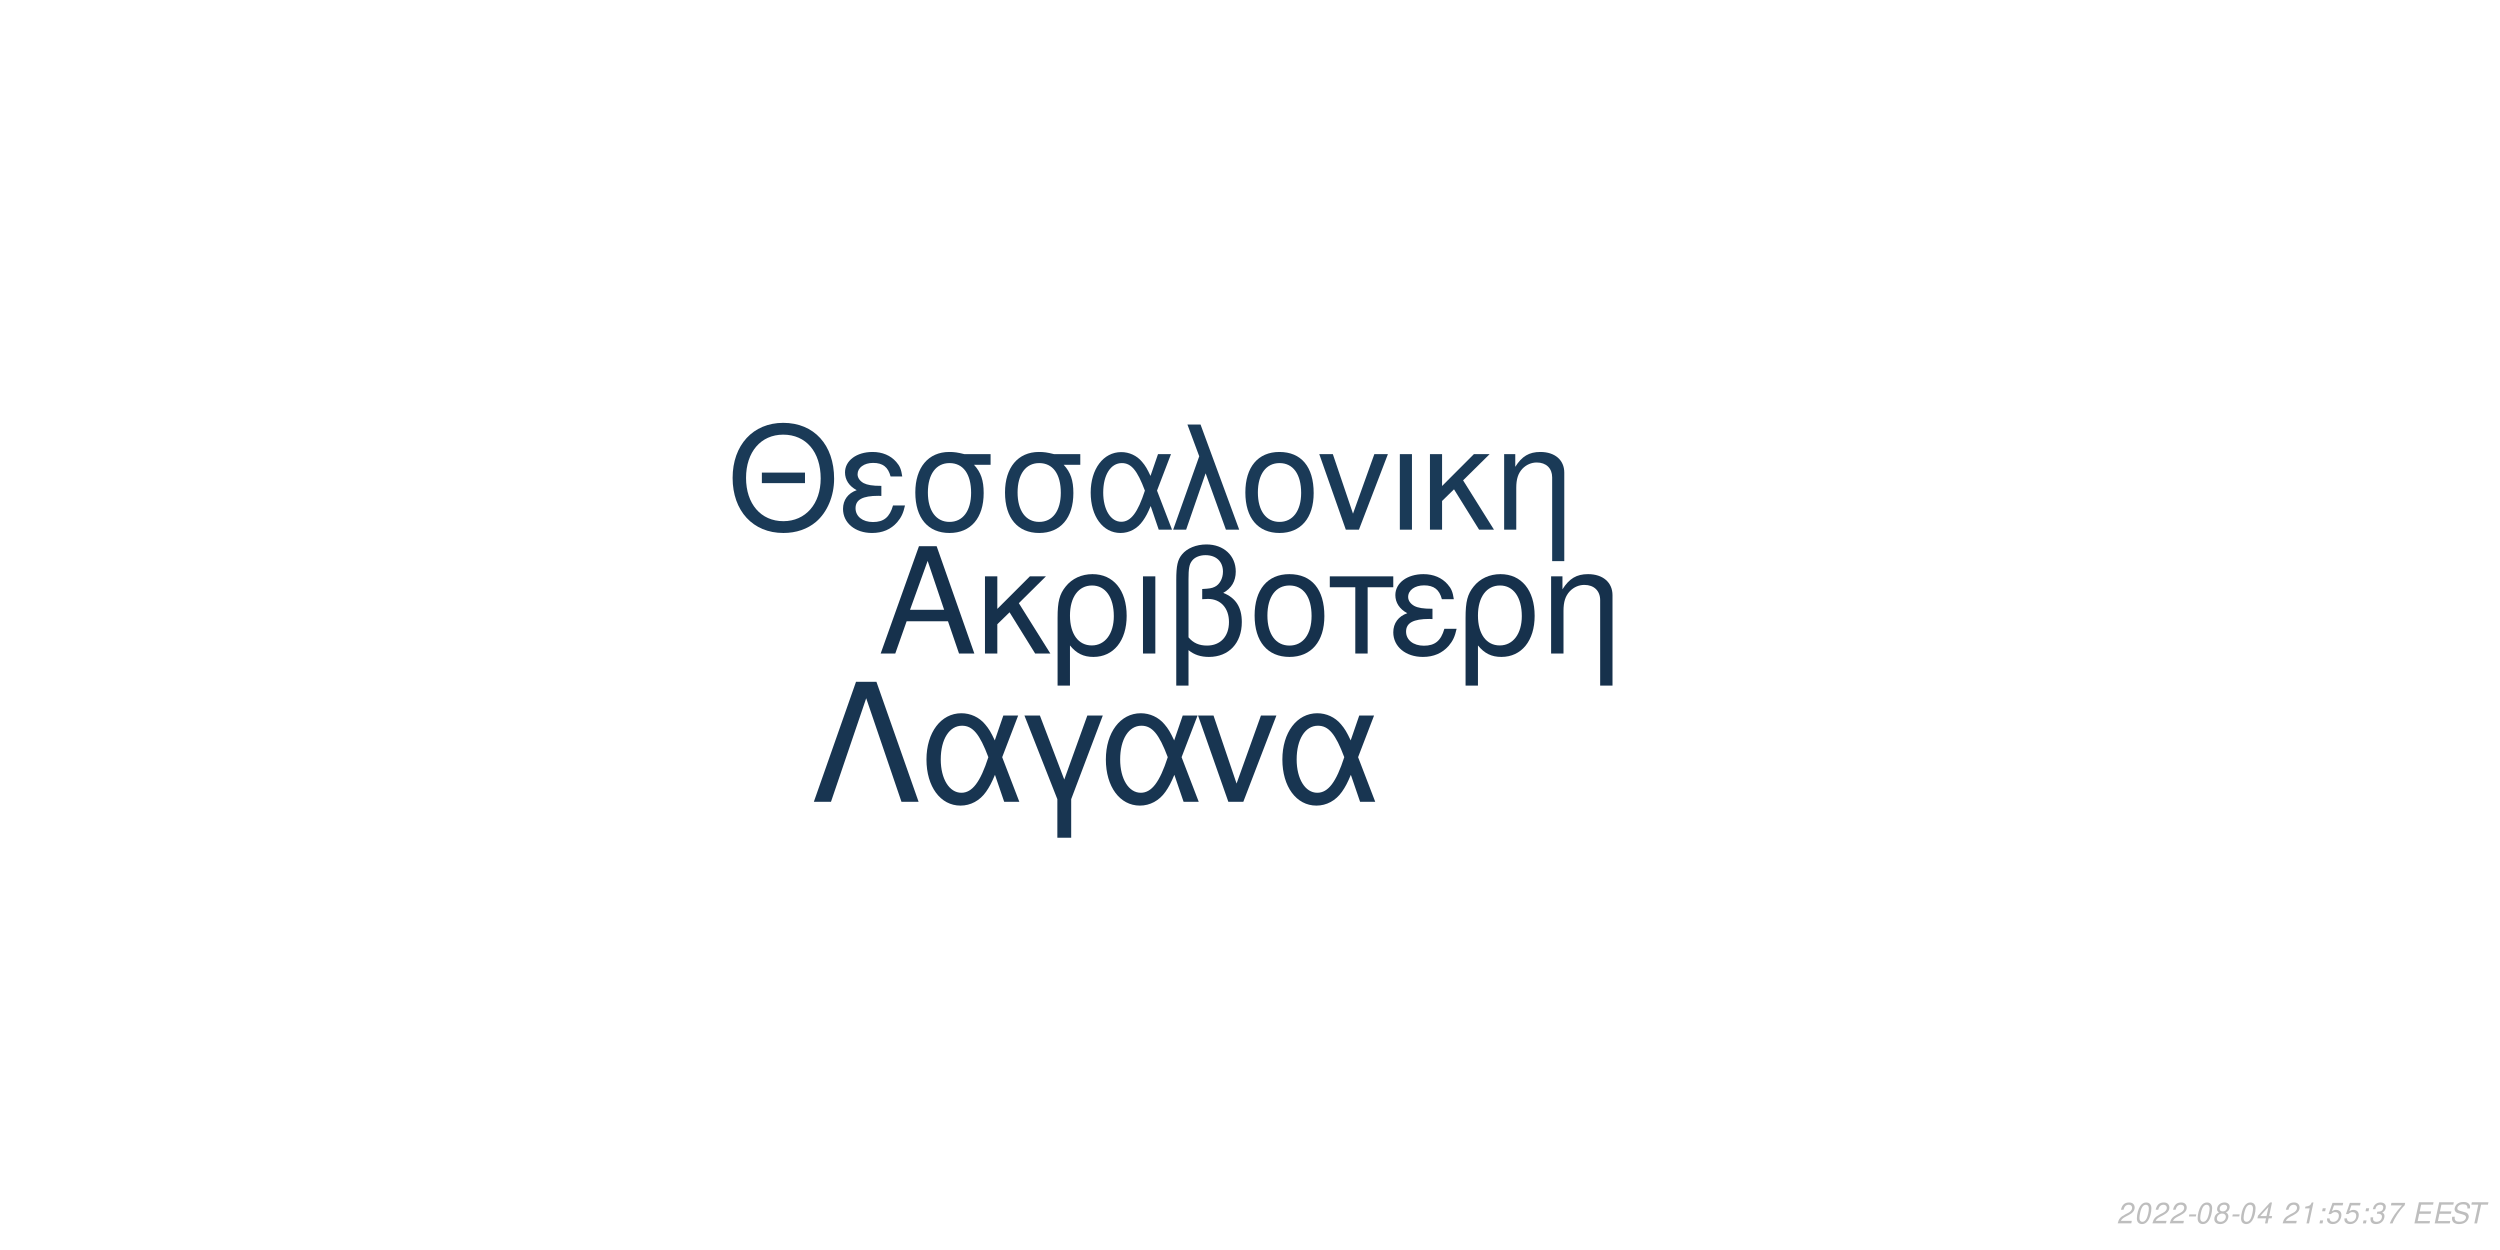
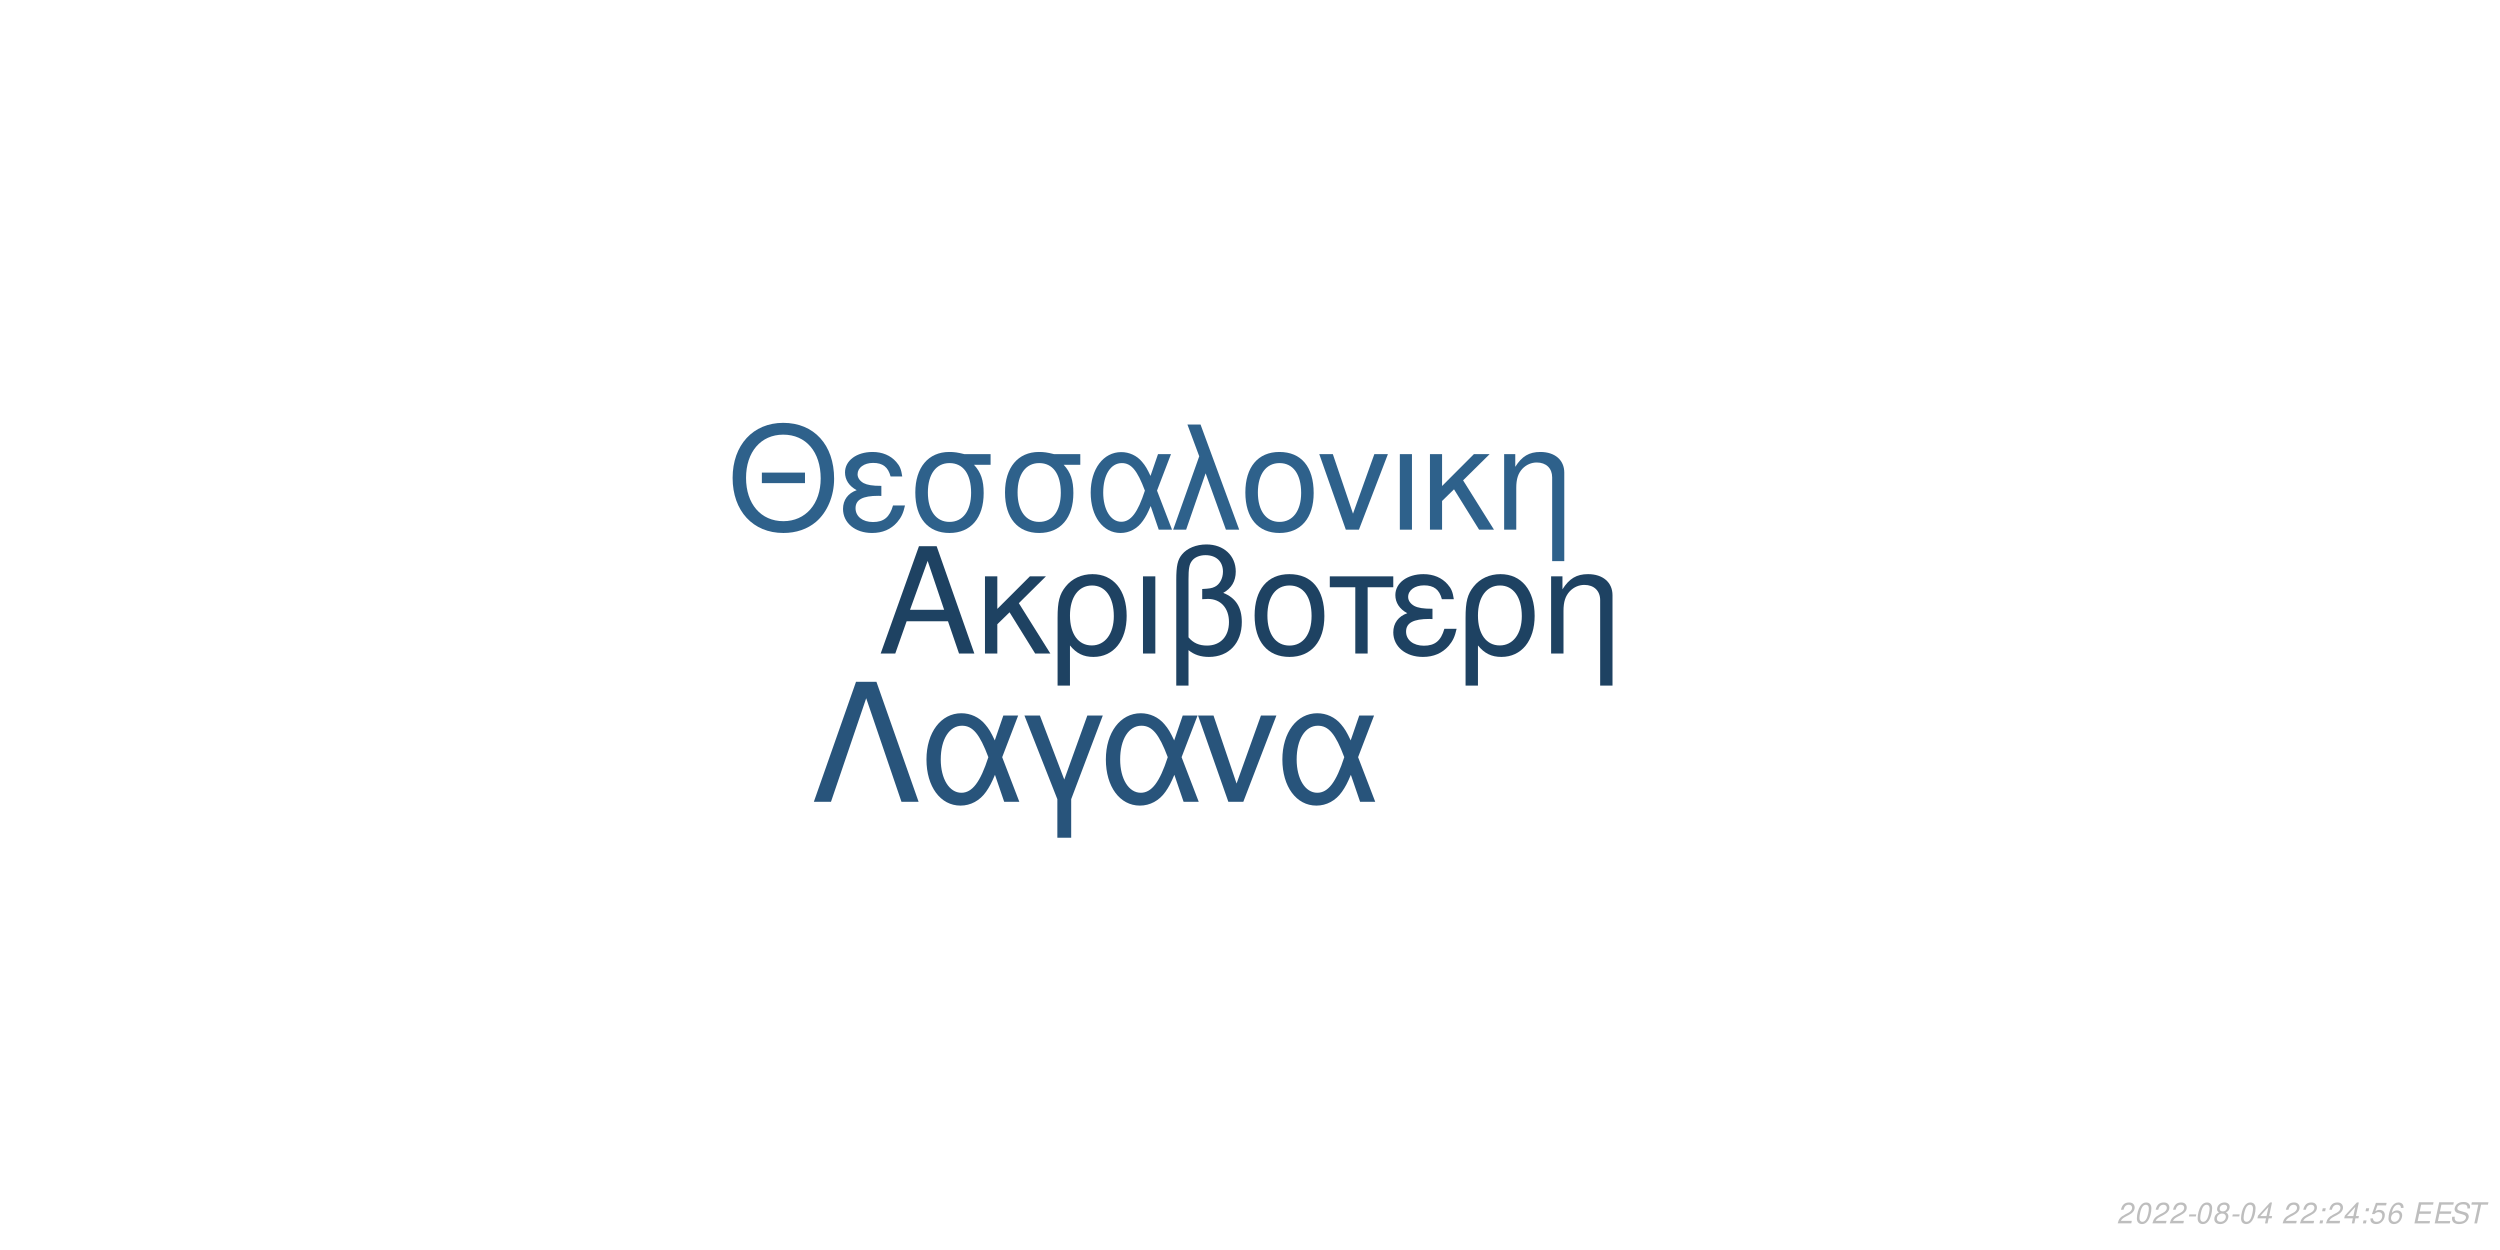
<svg xmlns="http://www.w3.org/2000/svg" xmlns:xlink="http://www.w3.org/1999/xlink" width="864pt" height="432pt" viewBox="0 0 864 432" version="1.1">
  <defs>
    <g>
      <symbol overflow="visible" id="glyph0-0">
        <path style="stroke:none;" d="" />
      </symbol>
      <symbol overflow="visible" id="glyph0-1">
        <path style="stroke:none;" d="M 24.125 -11.141 L 27.938 0 L 33.234 0 L 20.203 -37.094 L 14.094 -37.094 L 0.859 0 L 5.906 0 L 9.828 -11.141 Z M 22.797 -15.109 L 11 -15.109 L 17.094 -32.016 Z M 22.797 -15.109 " />
      </symbol>
      <symbol overflow="visible" id="glyph0-2">
        <path style="stroke:none;" d="M 7.172 -15.422 L 7.172 -26.672 L 2.906 -26.672 L 2.906 0 L 7.172 0 L 7.172 -10.125 L 11.406 -14.25 L 20.25 0 L 25.5 0 L 14.609 -17.406 L 23.969 -26.672 L 18.422 -26.672 Z M 7.172 -15.422 " />
      </symbol>
      <symbol overflow="visible" id="glyph0-3">
        <path style="stroke:none;" d="M 3 11.094 L 7.281 11.094 L 7.281 -2.797 C 9.516 -0.047 11.953 1.172 15.375 1.172 C 22.344 1.172 26.875 -4.422 26.875 -13.031 C 26.875 -21.891 22.297 -27.438 15.062 -27.438 C 11.297 -27.438 7.984 -25.906 5.797 -23.156 C 3.672 -20.516 3 -17.969 3 -12.359 Z M 14.906 -23.516 C 19.547 -23.516 22.438 -19.438 22.438 -12.922 C 22.438 -6.812 19.391 -2.797 14.812 -2.797 C 10.172 -2.797 7.281 -6.766 7.281 -13.125 C 7.281 -19.484 10.234 -23.516 14.906 -23.516 Z M 14.906 -23.516 " />
      </symbol>
      <symbol overflow="visible" id="glyph0-4">
        <path style="stroke:none;" d="M 3.516 0 L 7.781 0 L 7.781 -26.672 L 3.516 -26.672 Z M 3.516 0 " />
      </symbol>
      <symbol overflow="visible" id="glyph0-5">
        <path style="stroke:none;" d="M 4.016 11.094 L 8.25 11.094 L 8.25 -1.172 C 10.172 0.406 12.422 1.172 15.312 1.172 C 22.188 1.172 26.672 -3.609 26.672 -10.891 C 26.672 -15.984 24.578 -19.234 20.25 -20.969 C 23.109 -22.547 24.578 -25.031 24.578 -28.344 C 24.578 -33.844 20.406 -37.703 14.453 -37.703 C 10.938 -37.703 7.734 -36.391 6 -34.25 C 4.484 -32.422 4.016 -30.328 4.016 -25.391 Z M 8.25 -25.656 C 8.25 -29.359 8.5 -30.844 9.469 -32.062 C 10.375 -33.281 12.156 -34 14.094 -34 C 17.812 -34 20.156 -31.812 20.156 -28.297 C 20.156 -25.953 18.984 -23.812 17.297 -23.047 C 16.281 -22.547 15.469 -22.438 12.984 -22.297 L 12.984 -18.781 C 13.734 -18.828 14.344 -18.875 14.969 -18.875 C 19.344 -18.875 22.234 -15.719 22.234 -10.891 C 22.234 -5.906 19.281 -2.75 14.656 -2.75 C 11.953 -2.75 9.922 -3.609 8.25 -5.594 Z M 8.25 -25.656 " />
      </symbol>
      <symbol overflow="visible" id="glyph0-6">
        <path style="stroke:none;" d="M 14.094 -27.438 C 6.562 -27.438 2.094 -22.094 2.094 -13.125 C 2.094 -4.125 6.562 1.172 14.141 1.172 C 21.672 1.172 26.203 -4.172 26.203 -12.922 C 26.203 -22.188 21.828 -27.438 14.094 -27.438 Z M 14.141 -23.516 C 18.938 -23.516 21.781 -19.594 21.781 -12.984 C 21.781 -6.672 18.828 -2.75 14.141 -2.75 C 9.422 -2.75 6.516 -6.672 6.516 -13.125 C 6.516 -19.594 9.422 -23.516 14.141 -23.516 Z M 14.141 -23.516 " />
      </symbol>
      <symbol overflow="visible" id="glyph0-7">
        <path style="stroke:none;" d="M 7.891 0 L 12.156 0 L 12.156 -22.906 L 21.016 -22.906 L 21.016 -26.672 L -0.922 -26.672 L -0.922 -22.906 L 7.891 -22.906 Z M 7.891 0 " />
      </symbol>
      <symbol overflow="visible" id="glyph0-8">
        <path style="stroke:none;" d="M 14.562 -15.469 C 11.344 -15.469 9.562 -15.781 8.297 -16.438 C 6.922 -17.203 6.156 -18.328 6.156 -19.547 C 6.156 -21.891 8.453 -23.562 11.656 -23.562 C 15.062 -23.562 16.953 -22.094 17.812 -18.781 L 21.938 -18.781 C 21.578 -21.266 21.062 -22.5 19.797 -23.922 C 17.812 -26.203 14.906 -27.438 11.453 -27.438 C 5.797 -27.438 1.734 -24.375 1.734 -20.203 C 1.734 -17.609 3.156 -15.375 5.859 -13.938 C 2.797 -12.875 1.016 -10.484 1.016 -7.328 C 1.016 -2.391 5.297 1.172 11.25 1.172 C 14.969 1.172 17.906 -0.109 20.156 -2.641 C 21.578 -4.328 22.297 -5.797 22.906 -8.547 L 18.672 -8.547 C 17.5 -4.422 15.422 -2.703 11.609 -2.703 C 7.938 -2.703 5.438 -4.688 5.438 -7.578 C 5.438 -10.578 7.938 -11.953 13.484 -11.953 C 13.641 -11.953 14.094 -11.953 14.562 -11.906 Z M 14.562 -15.469 " />
      </symbol>
      <symbol overflow="visible" id="glyph0-9">
        <path style="stroke:none;" d="M 3.562 -26.672 L 3.562 0 L 7.844 0 L 7.844 -14.703 C 7.844 -17.906 8.5 -19.891 10.031 -21.531 C 11.406 -22.953 13.188 -23.719 15.062 -23.719 C 18.375 -23.719 20.516 -21.672 20.516 -18.469 L 20.516 11.094 L 24.781 11.094 L 24.781 -20.156 C 24.781 -24.578 21.469 -27.438 16.328 -27.438 C 12.359 -27.438 9.828 -25.906 7.484 -22.188 L 7.484 -26.672 Z M 3.562 -26.672 " />
      </symbol>
      <symbol overflow="visible" id="glyph1-0">
        <path style="stroke:none;" d="" />
      </symbol>
      <symbol overflow="visible" id="glyph1-1">
        <path style="stroke:none;" d="M 26.859 -19.734 L 11.953 -19.734 L 11.953 -16.094 L 26.859 -16.094 Z M 19.328 -36.922 C 8.922 -36.922 1.844 -29.25 1.844 -17.891 C 1.844 -6.484 8.875 1.141 19.391 1.141 C 23.812 1.141 27.703 -0.203 30.641 -2.688 C 34.578 -6.031 36.922 -11.656 36.922 -17.594 C 36.922 -29.297 30 -36.922 19.328 -36.922 Z M 19.328 -32.844 C 27.203 -32.844 32.281 -26.906 32.281 -17.688 C 32.281 -8.922 27.062 -2.938 19.391 -2.938 C 11.609 -2.938 6.484 -8.922 6.484 -17.891 C 6.484 -26.859 11.609 -32.844 19.328 -32.844 Z M 19.328 -32.844 " />
      </symbol>
      <symbol overflow="visible" id="glyph1-2">
        <path style="stroke:none;" d="M 14.25 -15.141 C 11.109 -15.141 9.375 -15.453 8.125 -16.094 C 6.781 -16.844 6.031 -17.938 6.031 -19.141 C 6.031 -21.422 8.266 -23.078 11.406 -23.078 C 14.75 -23.078 16.594 -21.625 17.438 -18.391 L 21.469 -18.391 C 21.125 -20.828 20.625 -22.031 19.391 -23.422 C 17.438 -25.656 14.594 -26.859 11.219 -26.859 C 5.688 -26.859 1.688 -23.875 1.688 -19.781 C 1.688 -17.234 3.094 -15.047 5.734 -13.656 C 2.734 -12.609 1 -10.266 1 -7.172 C 1 -2.344 5.188 1.141 11.016 1.141 C 14.656 1.141 17.547 -0.094 19.734 -2.594 C 21.125 -4.234 21.828 -5.688 22.422 -8.375 L 18.281 -8.375 C 17.141 -4.328 15.094 -2.641 11.359 -2.641 C 7.766 -2.641 5.328 -4.578 5.328 -7.422 C 5.328 -10.359 7.766 -11.703 13.203 -11.703 C 13.359 -11.703 13.797 -11.703 14.25 -11.656 Z M 14.25 -15.141 " />
      </symbol>
      <symbol overflow="visible" id="glyph1-3">
        <path style="stroke:none;" d="M 29 -26.109 L 19.938 -26.109 C 17.594 -26.703 16.438 -26.859 14.703 -26.859 C 7.469 -26.859 2.984 -21.469 2.984 -12.859 C 2.984 -4.031 7.375 1.141 14.797 1.141 C 22.172 1.141 26.609 -4.078 26.609 -12.656 C 26.609 -17.047 25.656 -19.828 23.266 -22.422 L 29 -22.422 Z M 14.797 -23.016 C 19.531 -23.016 22.266 -19.234 22.266 -12.75 C 22.266 -6.531 19.438 -2.688 14.797 -2.688 C 10.172 -2.688 7.328 -6.531 7.328 -12.859 C 7.328 -19.188 10.172 -23.016 14.797 -23.016 Z M 14.797 -23.016 " />
      </symbol>
      <symbol overflow="visible" id="glyph1-4">
        <path style="stroke:none;" d="M 29.344 -26.109 L 24.859 -26.109 L 22.266 -18.578 C 21.125 -21.031 20.484 -22.125 19.328 -23.469 C 17.547 -25.609 14.906 -26.812 12.156 -26.812 C 5.984 -26.812 1.594 -20.984 1.594 -12.812 C 1.594 -4.578 5.828 1.141 11.906 1.141 C 14.953 1.141 17.734 -0.344 19.625 -3.047 C 20.672 -4.531 21.281 -5.688 22.328 -8.172 L 25.109 0 L 29.703 0 L 24.516 -13.5 Z M 20.328 -13.5 C 17.891 -5.922 15.453 -2.734 12.156 -2.734 C 8.516 -2.734 5.922 -6.922 5.922 -12.812 C 5.922 -18.938 8.516 -23.016 12.359 -23.016 C 15.594 -23.016 17.688 -20.531 20.328 -13.5 Z M 20.328 -13.5 " />
      </symbol>
      <symbol overflow="visible" id="glyph1-5">
        <path style="stroke:none;" d="M 1.094 0 L 5.578 0 L 12.312 -19.484 L 19.328 0 L 23.922 0 L 10.562 -36.328 L 6.031 -36.328 L 10.109 -25.359 Z M 1.094 0 " />
      </symbol>
      <symbol overflow="visible" id="glyph1-6">
        <path style="stroke:none;" d="M 13.797 -26.859 C 6.422 -26.859 2.047 -21.625 2.047 -12.859 C 2.047 -4.031 6.422 1.141 13.859 1.141 C 21.234 1.141 25.656 -4.078 25.656 -12.656 C 25.656 -21.719 21.375 -26.859 13.797 -26.859 Z M 13.859 -23.016 C 18.531 -23.016 21.328 -19.188 21.328 -12.703 C 21.328 -6.531 18.438 -2.688 13.859 -2.688 C 9.219 -2.688 6.375 -6.531 6.375 -12.859 C 6.375 -19.188 9.219 -23.016 13.859 -23.016 Z M 13.859 -23.016 " />
      </symbol>
      <symbol overflow="visible" id="glyph1-7">
        <path style="stroke:none;" d="M 14.297 0 L 24.312 -26.109 L 19.625 -26.109 L 12.25 -5.531 L 5.281 -26.109 L 0.594 -26.109 L 9.766 0 Z M 14.297 0 " />
      </symbol>
      <symbol overflow="visible" id="glyph1-8">
        <path style="stroke:none;" d="M 3.438 0 L 7.625 0 L 7.625 -26.109 L 3.438 -26.109 Z M 3.438 0 " />
      </symbol>
      <symbol overflow="visible" id="glyph1-9">
        <path style="stroke:none;" d="M 7.031 -15.094 L 7.031 -26.109 L 2.844 -26.109 L 2.844 0 L 7.031 0 L 7.031 -9.922 L 11.156 -13.953 L 19.828 0 L 24.969 0 L 14.297 -17.047 L 23.469 -26.109 L 18.031 -26.109 Z M 7.031 -15.094 " />
      </symbol>
      <symbol overflow="visible" id="glyph1-10">
        <path style="stroke:none;" d="M 3.484 -26.109 L 3.484 0 L 7.672 0 L 7.672 -14.406 C 7.672 -17.547 8.328 -19.484 9.812 -21.078 C 11.156 -22.469 12.906 -23.219 14.75 -23.219 C 17.984 -23.219 20.078 -21.234 20.078 -18.094 L 20.078 10.859 L 24.266 10.859 L 24.266 -19.734 C 24.266 -24.062 21.031 -26.859 16 -26.859 C 12.109 -26.859 9.609 -25.359 7.328 -21.719 L 7.328 -26.109 Z M 3.484 -26.109 " />
      </symbol>
      <symbol overflow="visible" id="glyph2-0">
        <path style="stroke:none;" d="" />
      </symbol>
      <symbol overflow="visible" id="glyph2-1">
        <path style="stroke:none;" d="M 22.531 -41.484 L 15.484 -41.484 L 0.906 0 L 6.828 0 L 19 -35.797 L 31.188 0 L 37.109 0 Z M 22.531 -41.484 " />
      </symbol>
      <symbol overflow="visible" id="glyph2-2">
        <path style="stroke:none;" d="M 33.516 -29.812 L 28.391 -29.812 L 25.438 -21.219 C 24.125 -24.016 23.391 -25.266 22.078 -26.797 C 20.031 -29.25 17.016 -30.609 13.891 -30.609 C 6.828 -30.609 1.828 -23.953 1.828 -14.625 C 1.828 -5.234 6.656 1.312 13.594 1.312 C 17.078 1.312 20.266 -0.391 22.422 -3.469 C 23.609 -5.172 24.297 -6.484 25.5 -9.328 L 28.688 0 L 33.922 0 L 28 -15.422 Z M 23.219 -15.422 C 20.422 -6.766 17.641 -3.125 13.891 -3.125 C 9.734 -3.125 6.766 -7.906 6.766 -14.625 C 6.766 -21.625 9.734 -26.297 14.109 -26.297 C 17.812 -26.297 20.203 -23.453 23.219 -15.422 Z M 23.219 -15.422 " />
      </symbol>
      <symbol overflow="visible" id="glyph2-3">
        <path style="stroke:none;" d="M 12.062 12.406 L 16.844 12.406 L 16.844 -0.906 L 27.766 -29.812 L 22.422 -29.812 L 14.453 -7.688 L 6.031 -29.812 L 0.688 -29.812 L 12.062 -0.906 Z M 12.062 12.406 " />
      </symbol>
      <symbol overflow="visible" id="glyph2-4">
        <path style="stroke:none;" d="M 16.328 0 L 27.766 -29.812 L 22.422 -29.812 L 14 -6.312 L 6.031 -29.812 L 0.688 -29.812 L 11.156 0 Z M 16.328 0 " />
      </symbol>
      <symbol overflow="visible" id="glyph3-0">
        <path style="stroke:none;" d="" />
      </symbol>
      <symbol overflow="visible" id="glyph3-1">
        <path style="stroke:none;" d="M 5.234 -0.875 L 1.469 -0.875 C 1.641 -1.375 2.203 -1.891 3.109 -2.344 L 4.234 -2.938 C 5.562 -3.625 6.219 -4.469 6.219 -5.484 C 6.219 -5.938 6.062 -6.359 5.797 -6.656 C 5.469 -7.047 4.984 -7.234 4.312 -7.234 C 2.766 -7.234 1.891 -6.453 1.484 -4.734 L 2.375 -4.734 C 2.484 -5.188 2.609 -5.484 2.797 -5.75 C 3.094 -6.203 3.609 -6.453 4.188 -6.453 C 4.891 -6.453 5.344 -6.031 5.344 -5.375 C 5.344 -4.703 4.859 -4.094 4.016 -3.656 L 2.984 -3.125 C 1.234 -2.188 0.797 -1.656 0.344 -0.016 L 5.047 -0.016 Z M 5.234 -0.875 " />
      </symbol>
      <symbol overflow="visible" id="glyph3-2">
        <path style="stroke:none;" d="M 4.203 -7.234 C 3.375 -7.234 2.688 -6.812 2.125 -5.984 C 1.484 -5.047 0.984 -3.188 0.984 -1.734 C 0.984 -1.109 1.172 -0.562 1.484 -0.266 C 1.797 0.047 2.281 0.234 2.766 0.234 C 3.625 0.234 4.281 -0.156 4.859 -1.016 C 5.516 -1.953 6 -3.797 6 -5.266 C 6 -6.5 5.328 -7.234 4.203 -7.234 Z M 4.094 -6.453 C 4.734 -6.453 5.125 -5.984 5.125 -5.156 C 5.125 -4.203 4.781 -2.625 4.406 -1.812 C 3.984 -0.938 3.516 -0.547 2.875 -0.547 C 2.25 -0.547 1.875 -1.031 1.875 -1.828 C 1.875 -2.797 2.203 -4.344 2.594 -5.203 C 2.984 -6.047 3.453 -6.453 4.094 -6.453 Z M 4.094 -6.453 " />
      </symbol>
      <symbol overflow="visible" id="glyph3-3">
        <path style="stroke:none;" d="M 3.516 -3.125 L 1.125 -3.125 L 0.969 -2.406 L 3.359 -2.406 Z M 3.516 -3.125 " />
      </symbol>
      <symbol overflow="visible" id="glyph3-4">
        <path style="stroke:none;" d="M 4.766 -3.797 C 5.078 -3.969 5.234 -4.078 5.438 -4.234 C 5.812 -4.594 6.062 -5.172 6.062 -5.734 C 6.062 -6.625 5.344 -7.234 4.266 -7.234 C 2.812 -7.234 1.703 -6.219 1.703 -4.875 C 1.703 -4.406 1.875 -4.125 2.359 -3.812 C 1.297 -3.312 0.75 -2.516 0.75 -1.469 C 0.75 -0.438 1.547 0.234 2.812 0.234 C 3.656 0.234 4.359 -0.094 4.938 -0.734 C 5.359 -1.234 5.609 -1.859 5.609 -2.438 C 5.609 -3.047 5.312 -3.516 4.766 -3.797 Z M 4.109 -6.453 C 4.797 -6.453 5.188 -6.125 5.188 -5.578 C 5.188 -5.266 5.062 -4.922 4.859 -4.672 C 4.562 -4.312 4.188 -4.156 3.656 -4.156 C 2.984 -4.156 2.594 -4.453 2.594 -4.984 C 2.594 -5.859 3.203 -6.453 4.109 -6.453 Z M 3.453 -3.406 C 4.234 -3.406 4.734 -2.984 4.734 -2.312 C 4.734 -1.312 3.922 -0.547 2.875 -0.547 C 2.125 -0.547 1.625 -0.969 1.625 -1.625 C 1.625 -2.609 2.438 -3.406 3.453 -3.406 Z M 3.453 -3.406 " />
      </symbol>
      <symbol overflow="visible" id="glyph3-5">
        <path style="stroke:none;" d="M 3.625 -1.75 L 3.266 0 L 4.141 0 L 4.516 -1.75 L 5.562 -1.75 L 5.734 -2.531 L 4.688 -2.531 L 5.688 -7.234 L 5.016 -7.234 L 0.844 -2.672 L 0.641 -1.75 Z M 3.797 -2.531 L 1.594 -2.531 L 4.469 -5.703 Z M 3.797 -2.531 " />
      </symbol>
      <symbol overflow="visible" id="glyph3-6">
        <path style="stroke:none;" d="" />
      </symbol>
      <symbol overflow="visible" id="glyph3-7">
-         <path style="stroke:none;" d="M 3.703 -5.188 L 2.594 0 L 3.469 0 L 5.016 -7.234 L 4.438 -7.234 C 3.906 -6.156 3.688 -6.016 2.234 -5.812 L 2.109 -5.188 Z M 3.703 -5.188 " />
+         <path style="stroke:none;" d="M 2.359 -1.031 L 1.312 -1.031 L 1.094 0 L 2.141 0 Z M 3.266 -5.234 L 2.219 -5.234 L 2 -4.203 L 3.047 -4.203 Z M 3.266 -5.234 " />
      </symbol>
      <symbol overflow="visible" id="glyph3-8">
-         <path style="stroke:none;" d="M 2.359 -1.031 L 1.312 -1.031 L 1.094 0 L 2.141 0 Z M 3.266 -5.234 L 2.219 -5.234 L 2 -4.203 L 3.047 -4.203 Z M 3.266 -5.234 " />
+         <path style="stroke:none;" d="M 6.297 -7.094 L 2.594 -7.094 L 1.234 -3.234 L 2.047 -3.234 C 2.656 -3.766 2.938 -3.906 3.531 -3.906 C 4.328 -3.906 4.797 -3.453 4.797 -2.688 C 4.797 -1.438 3.969 -0.547 2.828 -0.547 C 2.031 -0.547 1.609 -0.938 1.578 -1.734 L 0.703 -1.734 L 0.703 -1.516 C 0.703 -0.938 0.844 -0.547 1.188 -0.266 C 1.562 0.062 2.078 0.234 2.703 0.234 C 3.656 0.234 4.391 -0.156 4.984 -0.922 C 5.422 -1.5 5.672 -2.234 5.672 -2.953 C 5.672 -4 4.938 -4.672 3.812 -4.672 C 3.328 -4.672 2.906 -4.547 2.406 -4.234 L 3.109 -6.219 L 6.109 -6.219 Z M 6.297 -7.094 " />
      </symbol>
      <symbol overflow="visible" id="glyph3-9">
-         <path style="stroke:none;" d="M 6.297 -7.094 L 2.594 -7.094 L 1.234 -3.234 L 2.047 -3.234 C 2.656 -3.766 2.938 -3.906 3.531 -3.906 C 4.328 -3.906 4.797 -3.453 4.797 -2.688 C 4.797 -1.438 3.969 -0.547 2.828 -0.547 C 2.031 -0.547 1.609 -0.938 1.578 -1.734 L 0.703 -1.734 L 0.703 -1.516 C 0.703 -0.938 0.844 -0.547 1.188 -0.266 C 1.562 0.062 2.078 0.234 2.703 0.234 C 3.656 0.234 4.391 -0.156 4.984 -0.922 C 5.422 -1.5 5.672 -2.234 5.672 -2.953 C 5.672 -4 4.938 -4.672 3.812 -4.672 C 3.328 -4.672 2.906 -4.547 2.406 -4.234 L 3.109 -6.219 L 6.109 -6.219 Z M 6.297 -7.094 " />
+         <path style="stroke:none;" d="M 6.125 -5.344 L 6.141 -5.625 C 6.141 -6.609 5.453 -7.234 4.391 -7.234 C 3.438 -7.234 2.641 -6.719 2.016 -5.703 C 1.422 -4.781 0.938 -2.953 0.938 -1.688 C 0.938 -0.516 1.688 0.234 2.859 0.234 C 3.703 0.234 4.438 -0.156 5 -0.875 C 5.406 -1.422 5.672 -2.156 5.672 -2.766 C 5.672 -3.812 4.969 -4.5 3.906 -4.5 C 3.234 -4.5 2.672 -4.234 2.094 -3.625 C 2.406 -5.375 3.234 -6.453 4.25 -6.453 C 4.703 -6.453 5.062 -6.234 5.172 -5.844 C 5.203 -5.719 5.234 -5.578 5.25 -5.344 Z M 3.656 -3.734 C 4.344 -3.734 4.797 -3.281 4.797 -2.625 C 4.797 -1.469 3.984 -0.547 2.984 -0.547 C 2.297 -0.547 1.812 -1.047 1.812 -1.766 C 1.812 -2.859 2.625 -3.734 3.656 -3.734 Z M 3.656 -3.734 " />
      </symbol>
      <symbol overflow="visible" id="glyph3-10">
-         <path style="stroke:none;" d="M 2.922 -3.312 C 3.125 -3.344 3.234 -3.344 3.375 -3.344 C 4.203 -3.344 4.688 -3 4.688 -2.406 C 4.688 -1.312 3.906 -0.547 2.781 -0.547 C 2.047 -0.547 1.594 -0.938 1.594 -1.562 C 1.594 -1.719 1.609 -1.844 1.656 -2.094 L 0.766 -2.094 C 0.734 -1.797 0.719 -1.641 0.719 -1.469 C 0.719 -0.375 1.406 0.234 2.641 0.234 C 3.547 0.234 4.297 -0.078 4.812 -0.656 C 5.266 -1.156 5.562 -1.875 5.562 -2.547 C 5.562 -3.125 5.344 -3.453 4.797 -3.734 C 5.641 -4.234 6.016 -4.844 6.016 -5.734 C 6.016 -6.656 5.312 -7.234 4.203 -7.234 C 3.375 -7.234 2.672 -6.938 2.188 -6.375 C 1.891 -6.031 1.703 -5.641 1.516 -4.906 L 2.391 -4.906 C 2.5 -5.359 2.594 -5.594 2.734 -5.812 C 3.047 -6.234 3.516 -6.453 4.078 -6.453 C 4.734 -6.453 5.141 -6.125 5.141 -5.578 C 5.141 -5.188 5.016 -4.797 4.797 -4.547 C 4.516 -4.234 4 -4.062 3.266 -4.062 L 3.078 -4.062 Z M 2.922 -3.312 " />
+         <path style="stroke:none;" d="M 2.547 -3.312 L 6.5 -3.312 L 6.688 -4.141 L 2.719 -4.141 L 3.219 -6.469 L 7.344 -6.469 L 7.516 -7.297 L 2.453 -7.297 L 0.906 0 L 6.125 0 L 6.297 -0.812 L 2.016 -0.812 Z M 2.547 -3.312 " />
      </symbol>
      <symbol overflow="visible" id="glyph3-11">
-         <path style="stroke:none;" d="M 6.703 -7.094 L 1.953 -7.094 L 1.766 -6.219 L 5.594 -6.219 C 3.344 -3.688 2.266 -2.109 1.375 0 L 2.344 0 C 3.031 -1.906 4.828 -4.594 6.547 -6.281 Z M 6.703 -7.094 " />
+         <path style="stroke:none;" d="M 7.062 -5.156 C 7.125 -5.438 7.141 -5.562 7.141 -5.703 C 7.141 -6.156 6.938 -6.594 6.594 -6.891 C 6.188 -7.25 5.656 -7.406 4.875 -7.406 C 3.844 -7.406 3.047 -7.125 2.5 -6.562 C 2.094 -6.141 1.781 -5.438 1.781 -4.922 C 1.781 -4.297 2.219 -3.766 2.891 -3.562 L 4.594 -3.094 C 5.406 -2.859 5.734 -2.578 5.734 -2.094 C 5.734 -1.781 5.547 -1.406 5.266 -1.141 C 4.844 -0.766 4.266 -0.578 3.453 -0.578 C 2.328 -0.578 1.812 -0.984 1.812 -1.906 C 1.812 -2.047 1.812 -2.125 1.844 -2.312 L 0.984 -2.312 C 0.906 -2.062 0.891 -1.906 0.891 -1.688 C 0.891 -0.484 1.797 0.234 3.297 0.234 C 4.359 0.234 5.234 -0.062 5.812 -0.609 C 6.344 -1.078 6.688 -1.797 6.688 -2.375 C 6.688 -2.641 6.609 -2.906 6.453 -3.156 C 6.234 -3.5 5.938 -3.703 5.469 -3.828 L 3.75 -4.312 C 2.984 -4.547 2.734 -4.734 2.734 -5.188 C 2.734 -5.547 2.875 -5.844 3.188 -6.109 C 3.547 -6.438 4.031 -6.594 4.703 -6.594 C 5.266 -6.594 5.688 -6.484 5.906 -6.297 C 6.094 -6.125 6.219 -5.797 6.219 -5.516 C 6.219 -5.422 6.203 -5.344 6.188 -5.156 Z M 7.062 -5.156 " />
      </symbol>
      <symbol overflow="visible" id="glyph3-12">
-         <path style="stroke:none;" d="M 2.547 -3.312 L 6.5 -3.312 L 6.688 -4.141 L 2.719 -4.141 L 3.219 -6.469 L 7.344 -6.469 L 7.516 -7.297 L 2.453 -7.297 L 0.906 0 L 6.125 0 L 6.297 -0.812 L 2.016 -0.812 Z M 2.547 -3.312 " />
-       </symbol>
-       <symbol overflow="visible" id="glyph3-13">
-         <path style="stroke:none;" d="M 7.062 -5.156 C 7.125 -5.438 7.141 -5.562 7.141 -5.703 C 7.141 -6.156 6.938 -6.594 6.594 -6.891 C 6.188 -7.25 5.656 -7.406 4.875 -7.406 C 3.844 -7.406 3.047 -7.125 2.5 -6.562 C 2.094 -6.141 1.781 -5.438 1.781 -4.922 C 1.781 -4.297 2.219 -3.766 2.891 -3.562 L 4.594 -3.094 C 5.406 -2.859 5.734 -2.578 5.734 -2.094 C 5.734 -1.781 5.547 -1.406 5.266 -1.141 C 4.844 -0.766 4.266 -0.578 3.453 -0.578 C 2.328 -0.578 1.812 -0.984 1.812 -1.906 C 1.812 -2.047 1.812 -2.125 1.844 -2.312 L 0.984 -2.312 C 0.906 -2.062 0.891 -1.906 0.891 -1.688 C 0.891 -0.484 1.797 0.234 3.297 0.234 C 4.359 0.234 5.234 -0.062 5.812 -0.609 C 6.344 -1.078 6.688 -1.797 6.688 -2.375 C 6.688 -2.641 6.609 -2.906 6.453 -3.156 C 6.234 -3.5 5.938 -3.703 5.469 -3.828 L 3.75 -4.312 C 2.984 -4.547 2.734 -4.734 2.734 -5.188 C 2.734 -5.547 2.875 -5.844 3.188 -6.109 C 3.547 -6.438 4.031 -6.594 4.703 -6.594 C 5.266 -6.594 5.688 -6.484 5.906 -6.297 C 6.094 -6.125 6.219 -5.797 6.219 -5.516 C 6.219 -5.422 6.203 -5.344 6.188 -5.156 Z M 7.062 -5.156 " />
-       </symbol>
-       <symbol overflow="visible" id="glyph3-14">
        <path style="stroke:none;" d="M 4.938 -6.469 L 7.312 -6.469 L 7.484 -7.297 L 1.75 -7.297 L 1.578 -6.469 L 3.984 -6.469 L 2.609 0 L 3.547 0 Z M 4.938 -6.469 " />
      </symbol>
    </g>
  </defs>
  <g id="surface1">
    <rect x="0" y="0" width="864" height="432" style="fill:rgb(100%,100%,100%);fill-opacity:1;stroke:none;" />
-     <g style="fill:rgb(8.627%,19.216%,29.804%);fill-opacity:1;">
+     <g style="fill:rgb(11.765%,25.882%,38.431%);fill-opacity:1;">
      <use xlink:href="#glyph0-1" x="303.5" y="225.861" />
      <use xlink:href="#glyph0-2" x="337.5" y="225.861" />
      <use xlink:href="#glyph0-3" x="362.5" y="225.861" />
      <use xlink:href="#glyph0-4" x="391.5" y="225.861" />
      <use xlink:href="#glyph0-5" x="402.5" y="225.861" />
      <use xlink:href="#glyph0-6" x="431.5" y="225.861" />
      <use xlink:href="#glyph0-7" x="460.5" y="225.861" />
      <use xlink:href="#glyph0-8" x="480.5" y="225.861" />
      <use xlink:href="#glyph0-3" x="503.5" y="225.861" />
      <use xlink:href="#glyph0-9" x="532.5" y="225.861" />
    </g>
-     <g style="fill:rgb(10.196%,22.745%,34.118%);fill-opacity:1;">
+     <g style="fill:rgb(18.039%,38.039%,54.51%);fill-opacity:1;">
      <use xlink:href="#glyph1-1" x="251.348" y="183.058" />
      <use xlink:href="#glyph1-2" x="290.348" y="183.058" />
      <use xlink:href="#glyph1-3" x="313.348" y="183.058" />
      <use xlink:href="#glyph1-3" x="344.348" y="183.058" />
      <use xlink:href="#glyph1-4" x="375.348" y="183.058" />
      <use xlink:href="#glyph1-5" x="404.348" y="183.058" />
      <use xlink:href="#glyph1-6" x="428.348" y="183.058" />
      <use xlink:href="#glyph1-7" x="455.348" y="183.058" />
      <use xlink:href="#glyph1-8" x="480.348" y="183.058" />
      <use xlink:href="#glyph1-9" x="491.348" y="183.058" />
      <use xlink:href="#glyph1-10" x="516.348" y="183.058" />
    </g>
-     <g style="fill:rgb(9.412%,20.784%,31.765%);fill-opacity:1;">
+     <g style="fill:rgb(15.686%,32.941%,48.235%);fill-opacity:1;">
      <use xlink:href="#glyph2-1" x="280.359" y="277.105" />
      <use xlink:href="#glyph2-2" x="318.359" y="277.105" />
      <use xlink:href="#glyph2-3" x="353.359" y="277.105" />
      <use xlink:href="#glyph2-2" x="380.359" y="277.105" />
      <use xlink:href="#glyph2-4" x="413.359" y="277.105" />
      <use xlink:href="#glyph2-2" x="441.359" y="277.105" />
    </g>
    <g style="fill:rgb(74.51%,74.51%,74.51%);fill-opacity:1;">
      <use xlink:href="#glyph3-1" x="731.52" y="422.81" />
      <use xlink:href="#glyph3-2" x="737.52" y="422.81" />
      <use xlink:href="#glyph3-1" x="743.52" y="422.81" />
      <use xlink:href="#glyph3-1" x="749.52" y="422.81" />
      <use xlink:href="#glyph3-3" x="755.52" y="422.81" />
      <use xlink:href="#glyph3-2" x="758.52" y="422.81" />
      <use xlink:href="#glyph3-4" x="764.52" y="422.81" />
      <use xlink:href="#glyph3-3" x="770.52" y="422.81" />
      <use xlink:href="#glyph3-2" x="773.52" y="422.81" />
      <use xlink:href="#glyph3-5" x="779.52" y="422.81" />
      <use xlink:href="#glyph3-6" x="785.52" y="422.81" />
      <use xlink:href="#glyph3-1" x="788.52" y="422.81" />
-       <use xlink:href="#glyph3-7" x="794.52" y="422.81" />
-       <use xlink:href="#glyph3-8" x="800.52" y="422.81" />
-       <use xlink:href="#glyph3-9" x="803.52" y="422.81" />
-       <use xlink:href="#glyph3-9" x="809.52" y="422.81" />
-       <use xlink:href="#glyph3-8" x="815.52" y="422.81" />
-       <use xlink:href="#glyph3-10" x="818.52" y="422.81" />
-       <use xlink:href="#glyph3-11" x="824.52" y="422.81" />
+       <use xlink:href="#glyph3-1" x="794.52" y="422.81" />
+       <use xlink:href="#glyph3-7" x="800.52" y="422.81" />
+       <use xlink:href="#glyph3-1" x="803.52" y="422.81" />
+       <use xlink:href="#glyph3-5" x="809.52" y="422.81" />
+       <use xlink:href="#glyph3-7" x="815.52" y="422.81" />
+       <use xlink:href="#glyph3-8" x="818.52" y="422.81" />
+       <use xlink:href="#glyph3-9" x="824.52" y="422.81" />
      <use xlink:href="#glyph3-6" x="830.52" y="422.81" />
-       <use xlink:href="#glyph3-12" x="833.52" y="422.81" />
-       <use xlink:href="#glyph3-12" x="840.52" y="422.81" />
-       <use xlink:href="#glyph3-13" x="846.52" y="422.81" />
-       <use xlink:href="#glyph3-14" x="852.52" y="422.81" />
+       <use xlink:href="#glyph3-10" x="833.52" y="422.81" />
+       <use xlink:href="#glyph3-10" x="840.52" y="422.81" />
+       <use xlink:href="#glyph3-11" x="846.52" y="422.81" />
+       <use xlink:href="#glyph3-12" x="852.52" y="422.81" />
    </g>
  </g>
</svg>
